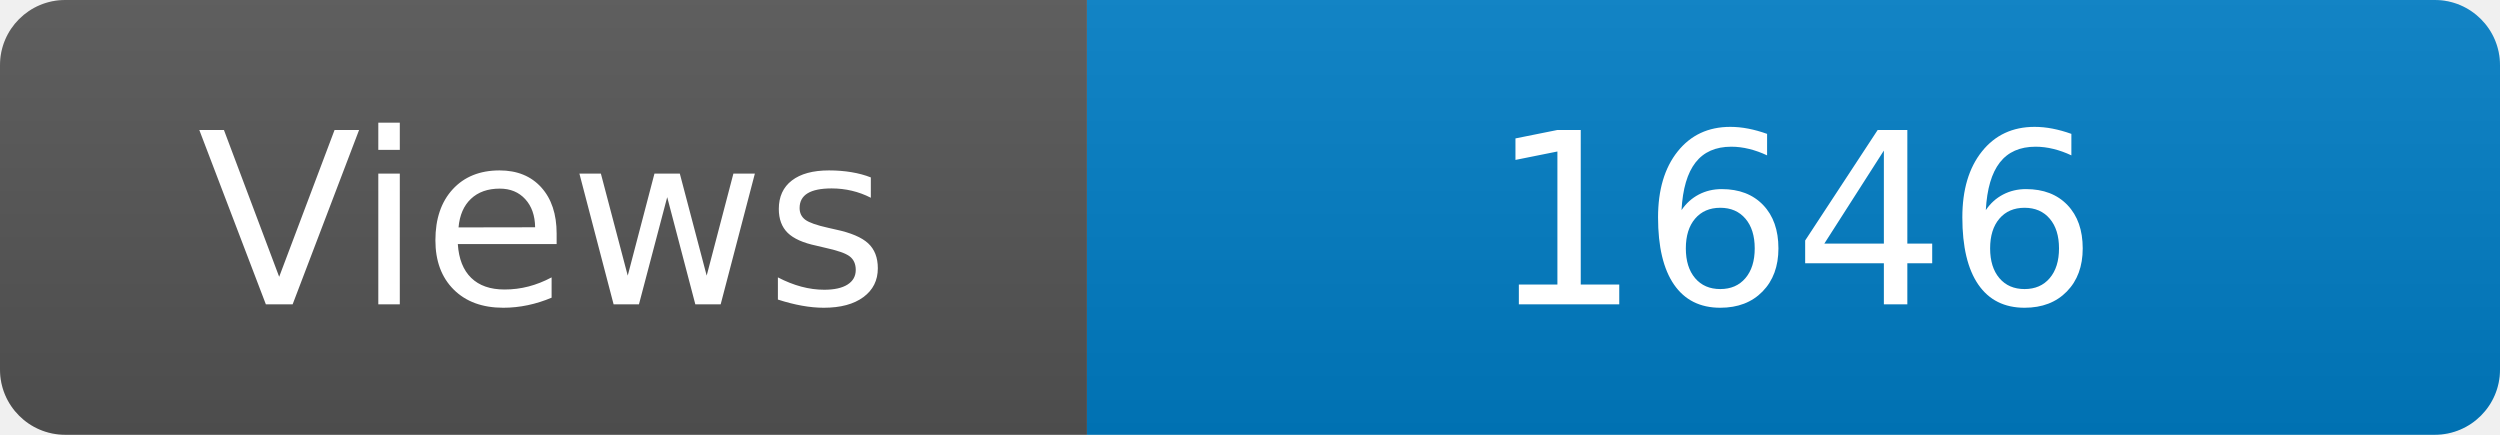
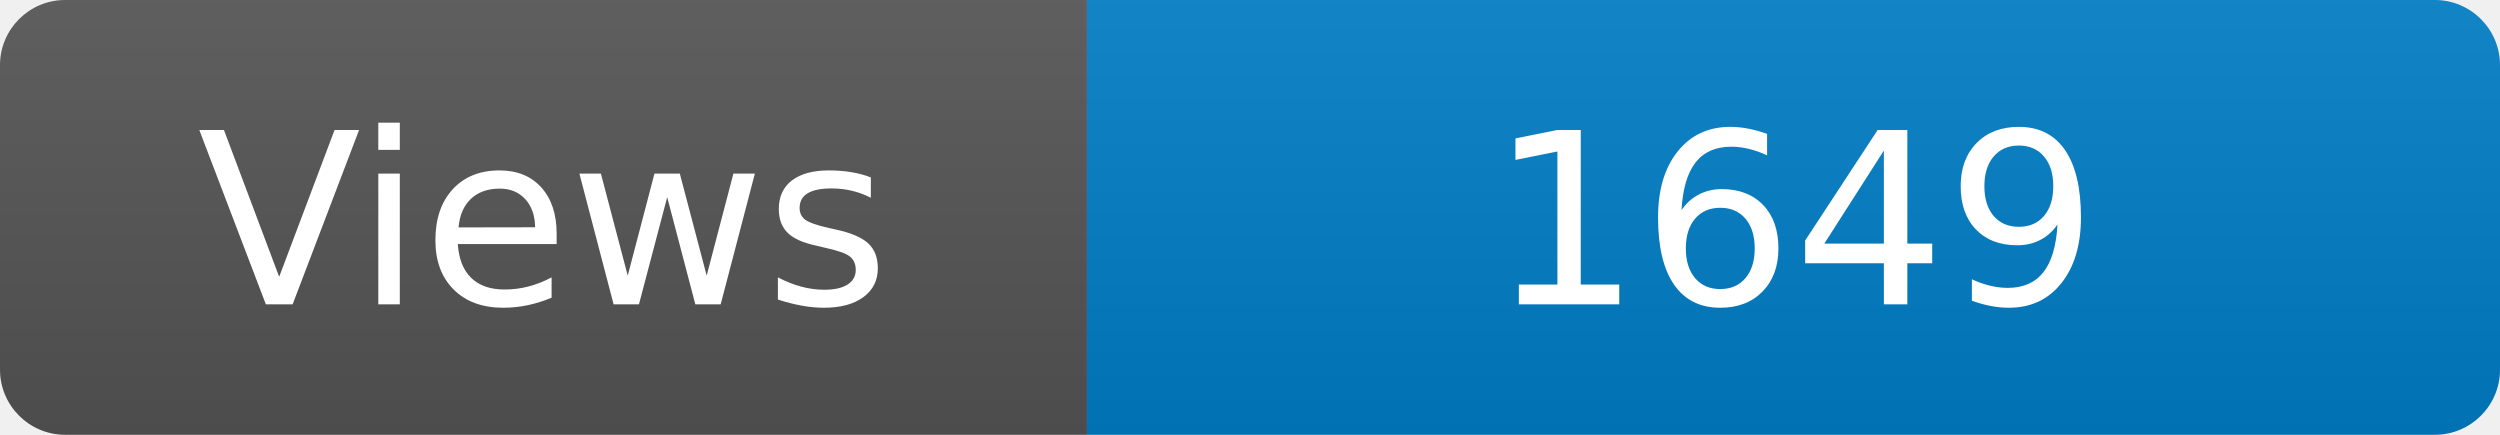
<svg xmlns="http://www.w3.org/2000/svg" width="115" height="20" role="img" aria-label="Maintained?: yes">
  <linearGradient id="s" x2="0" y2="100%">
    <stop offset="0" stop-color="#bbb" stop-opacity=".1" />
    <stop offset="1" stop-opacity=".1" />
  </linearGradient>
  <clipPath id="r">
    <rect width="115" height="20" rx="3" fill="#fff" />
  </clipPath>
  <g clip-path="url(#r)">
    <rect width="50" height="20" fill="#555" />
    <rect x="50" width="160" height="20" fill="#007ec6" />
    <rect width="115" height="20" fill="url(#s)" />
  </g>
  <g fill="#fff" text-anchor="middle" font-family="Verdana,Geneva,DejaVu Sans,sans-serif" font-size="110">
    <text x="250" y="140" transform="scale(.1)" fill="#fff">Views</text>
-     <text x="825" y="140" transform="scale(.1)" fill="#fff">1646</text>
+     <text x="825" y="140" transform="scale(.1)" fill="#fff">1649</text>
  </g>
</svg>
